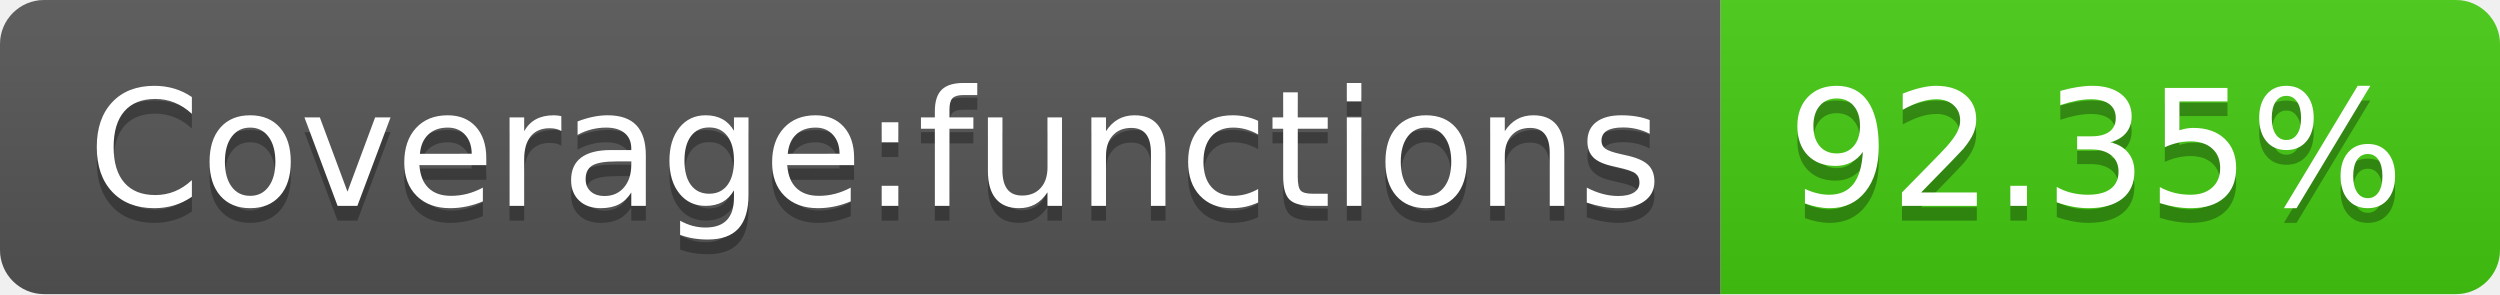
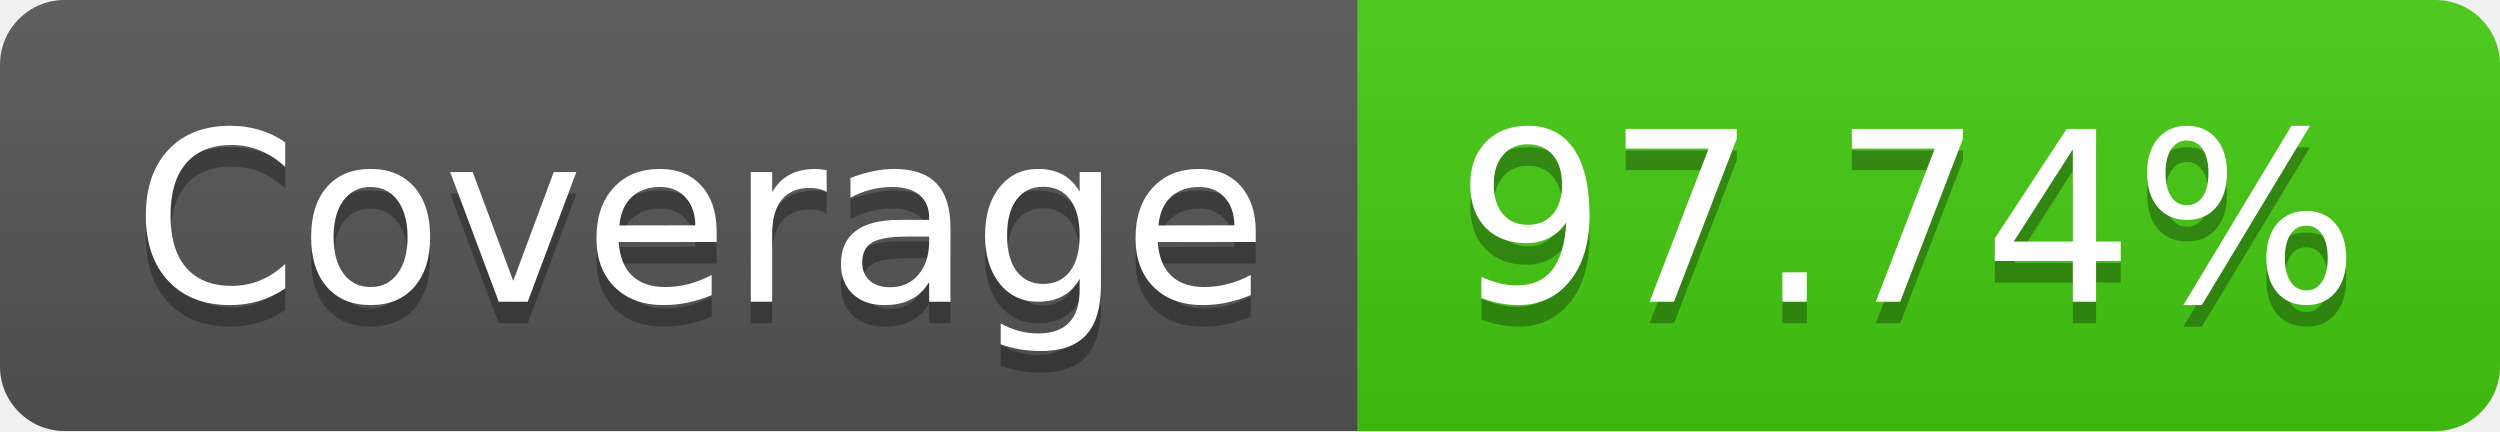
- <svg xmlns="http://www.w3.org/2000/svg" width="170" height="20" role="img" aria-label="Coverage:functions: 92.35%">
+ <svg xmlns="http://www.w3.org/2000/svg" width="116" height="20" role="img" aria-label="Coverage: 97.74%">
  <linearGradient id="s" x2="0" y2="100%">
    <stop offset="0" stop-color="#bbb" stop-opacity=".1" />
    <stop offset="1" stop-opacity=".1" />
  </linearGradient>
  <clipPath id="r">
-     <rect width="170" height="20" rx="3" fill="#fff" />
+     <rect width="116" height="20" rx="3" fill="#fff" />
  </clipPath>
  <g clip-path="url(#r)">
-     <rect width="117" height="20" fill="#555" />
-     <rect x="117" width="53" height="20" fill="#4c1" />
-     <rect width="170" height="20" fill="url(#s)" />
+     <rect width="63" height="20" fill="#555" />
+     <rect x="63" width="53" height="20" fill="#4c1" />
+     <rect width="116" height="20" fill="url(#s)" />
  </g>
  <g fill="#fff" text-anchor="middle" font-family="Verdana,Geneva,DejaVu Sans,sans-serif" text-rendering="geometricPrecision" font-size="110">
-     <text aria-hidden="true" x="595" y="150" fill="#010101" fill-opacity=".3" transform="scale(.1)" textLength="1070">Coverage:functions</text>
-     <text x="595" y="140" transform="scale(.1)" fill="#fff" textLength="1070">Coverage:functions</text>
-     <text aria-hidden="true" x="1425" y="150" fill="#010101" fill-opacity=".3" transform="scale(.1)" textLength="430">92.35%</text>
-     <text x="1425" y="140" transform="scale(.1)" fill="#fff" textLength="430">92.35%</text>
+     <text aria-hidden="true" x="325" y="150" fill="#010101" fill-opacity=".3" transform="scale(.1)" textLength="530">Coverage</text>
+     <text x="325" y="140" transform="scale(.1)" fill="#fff" textLength="530">Coverage</text>
+     <text aria-hidden="true" x="885" y="150" fill="#010101" fill-opacity=".3" transform="scale(.1)" textLength="430">97.74%</text>
+     <text x="885" y="140" transform="scale(.1)" fill="#fff" textLength="430">97.74%</text>
  </g>
</svg>
